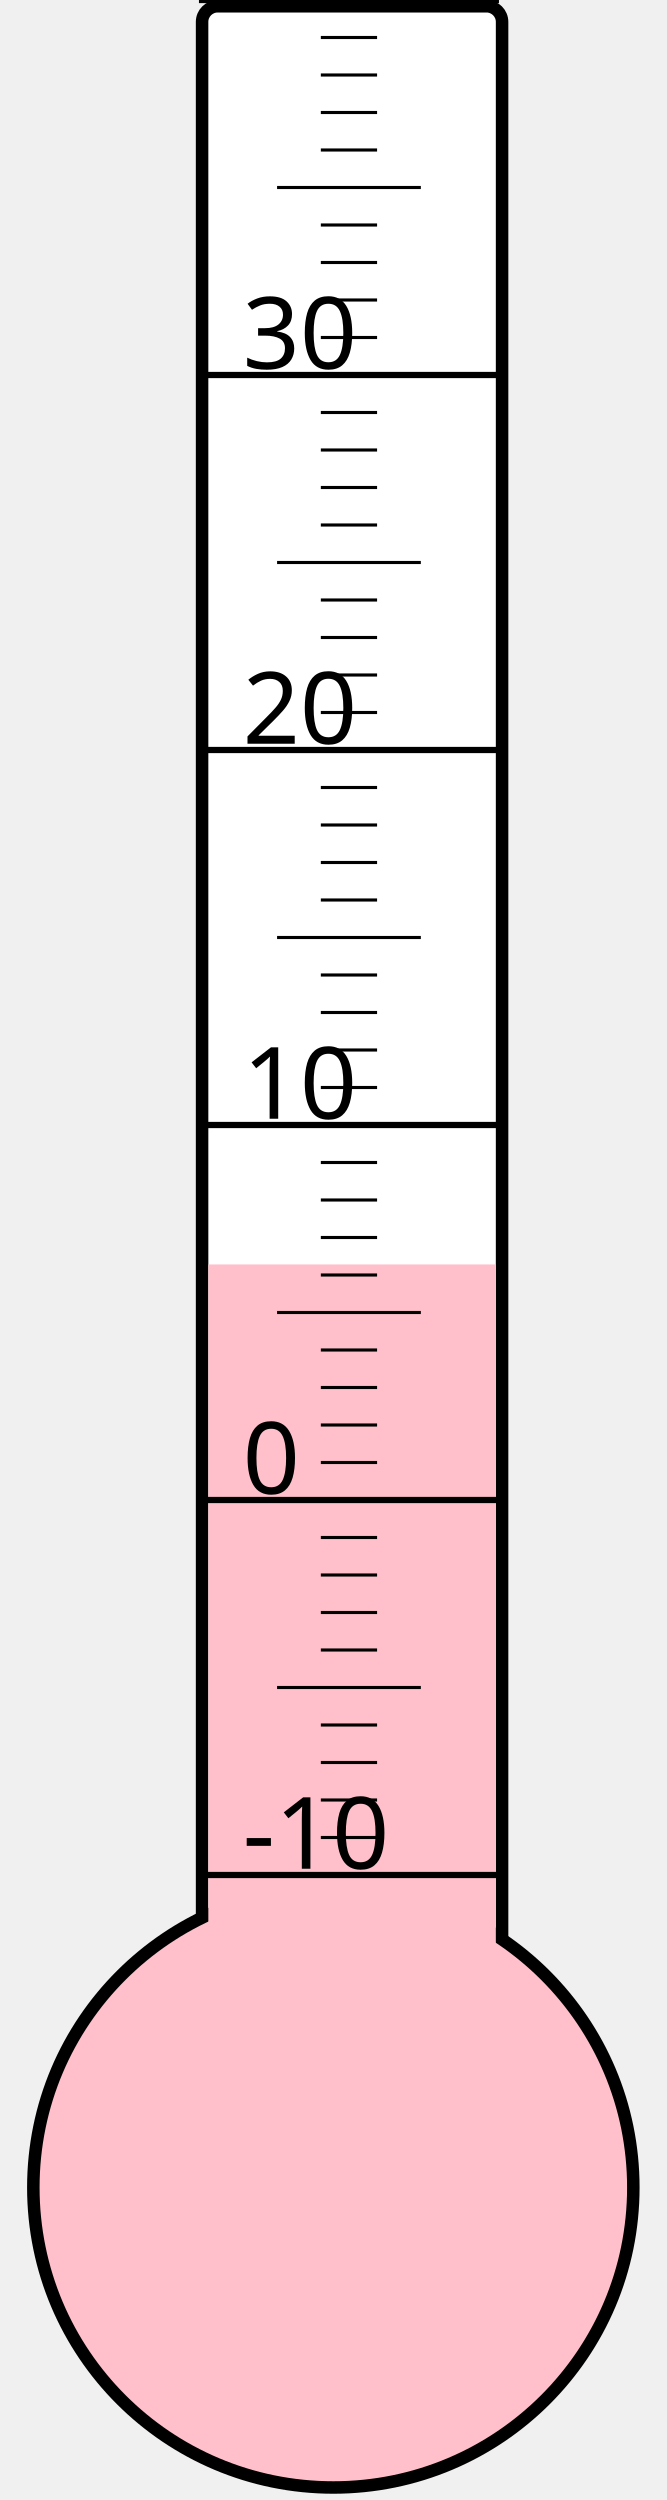
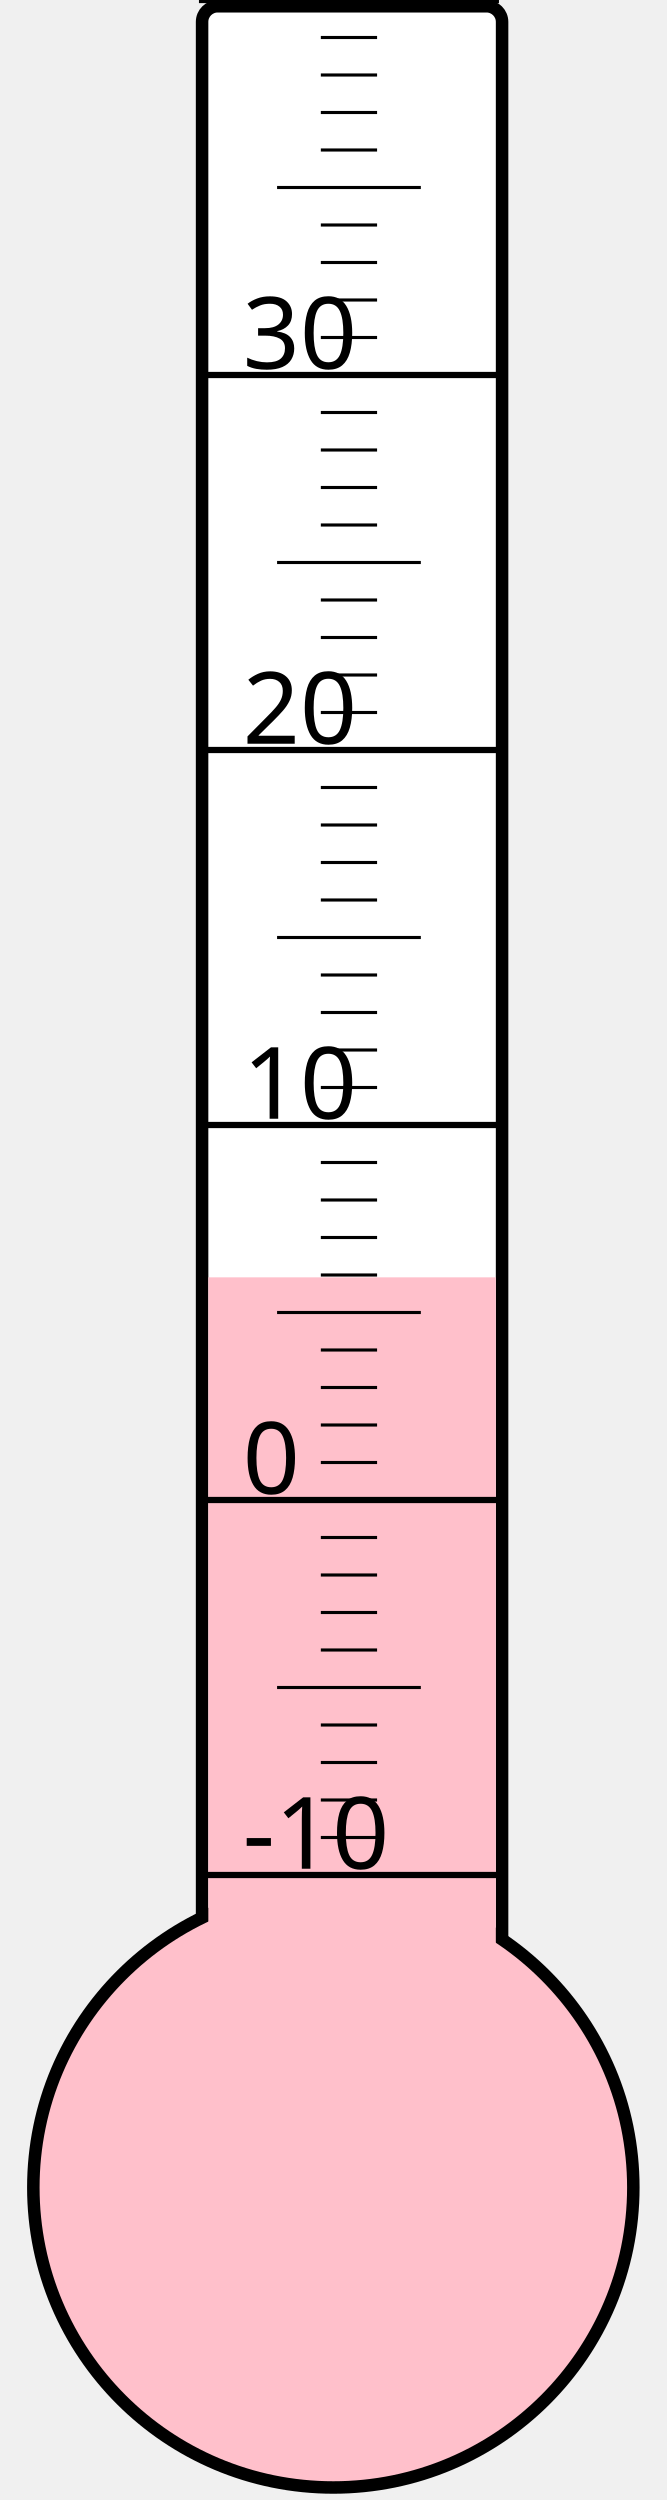
<svg xmlns="http://www.w3.org/2000/svg" width="40px" height="150px" viewBox="0 0 200 800">
  <rect width="200" height="800" x="0" y="0" style="fill: #ffffeb; fill-opacity: 0;" />
  <rect width="96" height="680" x="58" y="2" rx="5" ry="5" style="fill: white; fill-opacity: 1; stroke: black; stroke-width: 4;" />
  <circle cx="100" cy="700" r="96" style="fill: pink; stroke: black; stroke-width: 4;" />
-   <rect width="92" height="295.375" x="60" y="404.625" style="fill: pink; fill-opacity: 1; stroke-width: 0;" />
+   <rect width="92" height="291.25" x="60" y="408.75" style="fill: pink; fill-opacity: 1; stroke-width: 0;" />
  <text x="71" y="598" style="font-family: sans-serif; font-size: 24pt;">-10</text>
  <text x="71" y="478" style="font-family: sans-serif; font-size: 24pt;">0</text>
  <text x="71" y="358" style="font-family: sans-serif; font-size: 24pt;">10</text>
  <text x="71" y="238" style="font-family: sans-serif; font-size: 24pt;">20</text>
  <text x="71" y="118" style="font-family: sans-serif; font-size: 24pt;">30</text>
  <g style="stroke: black;">
    <line x1="57" y1="600" x2="153" y2="600" style="stroke-width: 2;" />
    <line x1="96" y1="588" x2="114" y2="588" style="stroke-width: 1;" />
    <line x1="96" y1="576" x2="114" y2="576" style="stroke-width: 1;" />
    <line x1="96" y1="564" x2="114" y2="564" style="stroke-width: 1;" />
    <line x1="96" y1="552" x2="114" y2="552" style="stroke-width: 1;" />
    <line x1="82" y1="540" x2="128" y2="540" style="stroke-width: 1;" />
    <line x1="96" y1="528" x2="114" y2="528" style="stroke-width: 1;" />
    <line x1="96" y1="516" x2="114" y2="516" style="stroke-width: 1;" />
    <line x1="96" y1="504" x2="114" y2="504" style="stroke-width: 1;" />
    <line x1="96" y1="492" x2="114" y2="492" style="stroke-width: 1;" />
    <line x1="57" y1="480" x2="153" y2="480" style="stroke-width: 2;" />
    <line x1="96" y1="468" x2="114" y2="468" style="stroke-width: 1;" />
    <line x1="96" y1="456" x2="114" y2="456" style="stroke-width: 1;" />
    <line x1="96" y1="444" x2="114" y2="444" style="stroke-width: 1;" />
    <line x1="96" y1="432" x2="114" y2="432" style="stroke-width: 1;" />
    <line x1="82" y1="420" x2="128" y2="420" style="stroke-width: 1;" />
    <line x1="96" y1="408" x2="114" y2="408" style="stroke-width: 1;" />
    <line x1="96" y1="396" x2="114" y2="396" style="stroke-width: 1;" />
    <line x1="96" y1="384" x2="114" y2="384" style="stroke-width: 1;" />
    <line x1="96" y1="372" x2="114" y2="372" style="stroke-width: 1;" />
    <line x1="57" y1="360" x2="153" y2="360" style="stroke-width: 2;" />
    <line x1="96" y1="348" x2="114" y2="348" style="stroke-width: 1;" />
    <line x1="96" y1="336" x2="114" y2="336" style="stroke-width: 1;" />
    <line x1="96" y1="324" x2="114" y2="324" style="stroke-width: 1;" />
    <line x1="96" y1="312" x2="114" y2="312" style="stroke-width: 1;" />
    <line x1="82" y1="300" x2="128" y2="300" style="stroke-width: 1;" />
    <line x1="96" y1="288" x2="114" y2="288" style="stroke-width: 1;" />
    <line x1="96" y1="276" x2="114" y2="276" style="stroke-width: 1;" />
    <line x1="96" y1="264" x2="114" y2="264" style="stroke-width: 1;" />
    <line x1="96" y1="252" x2="114" y2="252" style="stroke-width: 1;" />
    <line x1="57" y1="240" x2="153" y2="240" style="stroke-width: 2;" />
    <line x1="96" y1="228" x2="114" y2="228" style="stroke-width: 1;" />
    <line x1="96" y1="216" x2="114" y2="216" style="stroke-width: 1;" />
    <line x1="96" y1="204" x2="114" y2="204" style="stroke-width: 1;" />
    <line x1="96" y1="192" x2="114" y2="192" style="stroke-width: 1;" />
    <line x1="82" y1="180" x2="128" y2="180" style="stroke-width: 1;" />
    <line x1="96" y1="168" x2="114" y2="168" style="stroke-width: 1;" />
    <line x1="96" y1="156" x2="114" y2="156" style="stroke-width: 1;" />
    <line x1="96" y1="144" x2="114" y2="144" style="stroke-width: 1;" />
    <line x1="96" y1="132" x2="114" y2="132" style="stroke-width: 1;" />
    <line x1="57" y1="120" x2="153" y2="120" style="stroke-width: 2;" />
    <line x1="96" y1="108" x2="114" y2="108" style="stroke-width: 1;" />
    <line x1="96" y1="96" x2="114" y2="96" style="stroke-width: 1;" />
    <line x1="96" y1="84" x2="114" y2="84" style="stroke-width: 1;" />
    <line x1="96" y1="72" x2="114" y2="72" style="stroke-width: 1;" />
    <line x1="82" y1="60" x2="128" y2="60" style="stroke-width: 1;" />
    <line x1="96" y1="48" x2="114" y2="48" style="stroke-width: 1;" />
    <line x1="96" y1="36" x2="114" y2="36" style="stroke-width: 1;" />
    <line x1="96" y1="24" x2="114" y2="24" style="stroke-width: 1;" />
    <line x1="96" y1="12" x2="114" y2="12" style="stroke-width: 1;" />
    <line x1="57" y1="0" x2="153" y2="0" style="stroke-width: 2;" />
  </g>
</svg>
